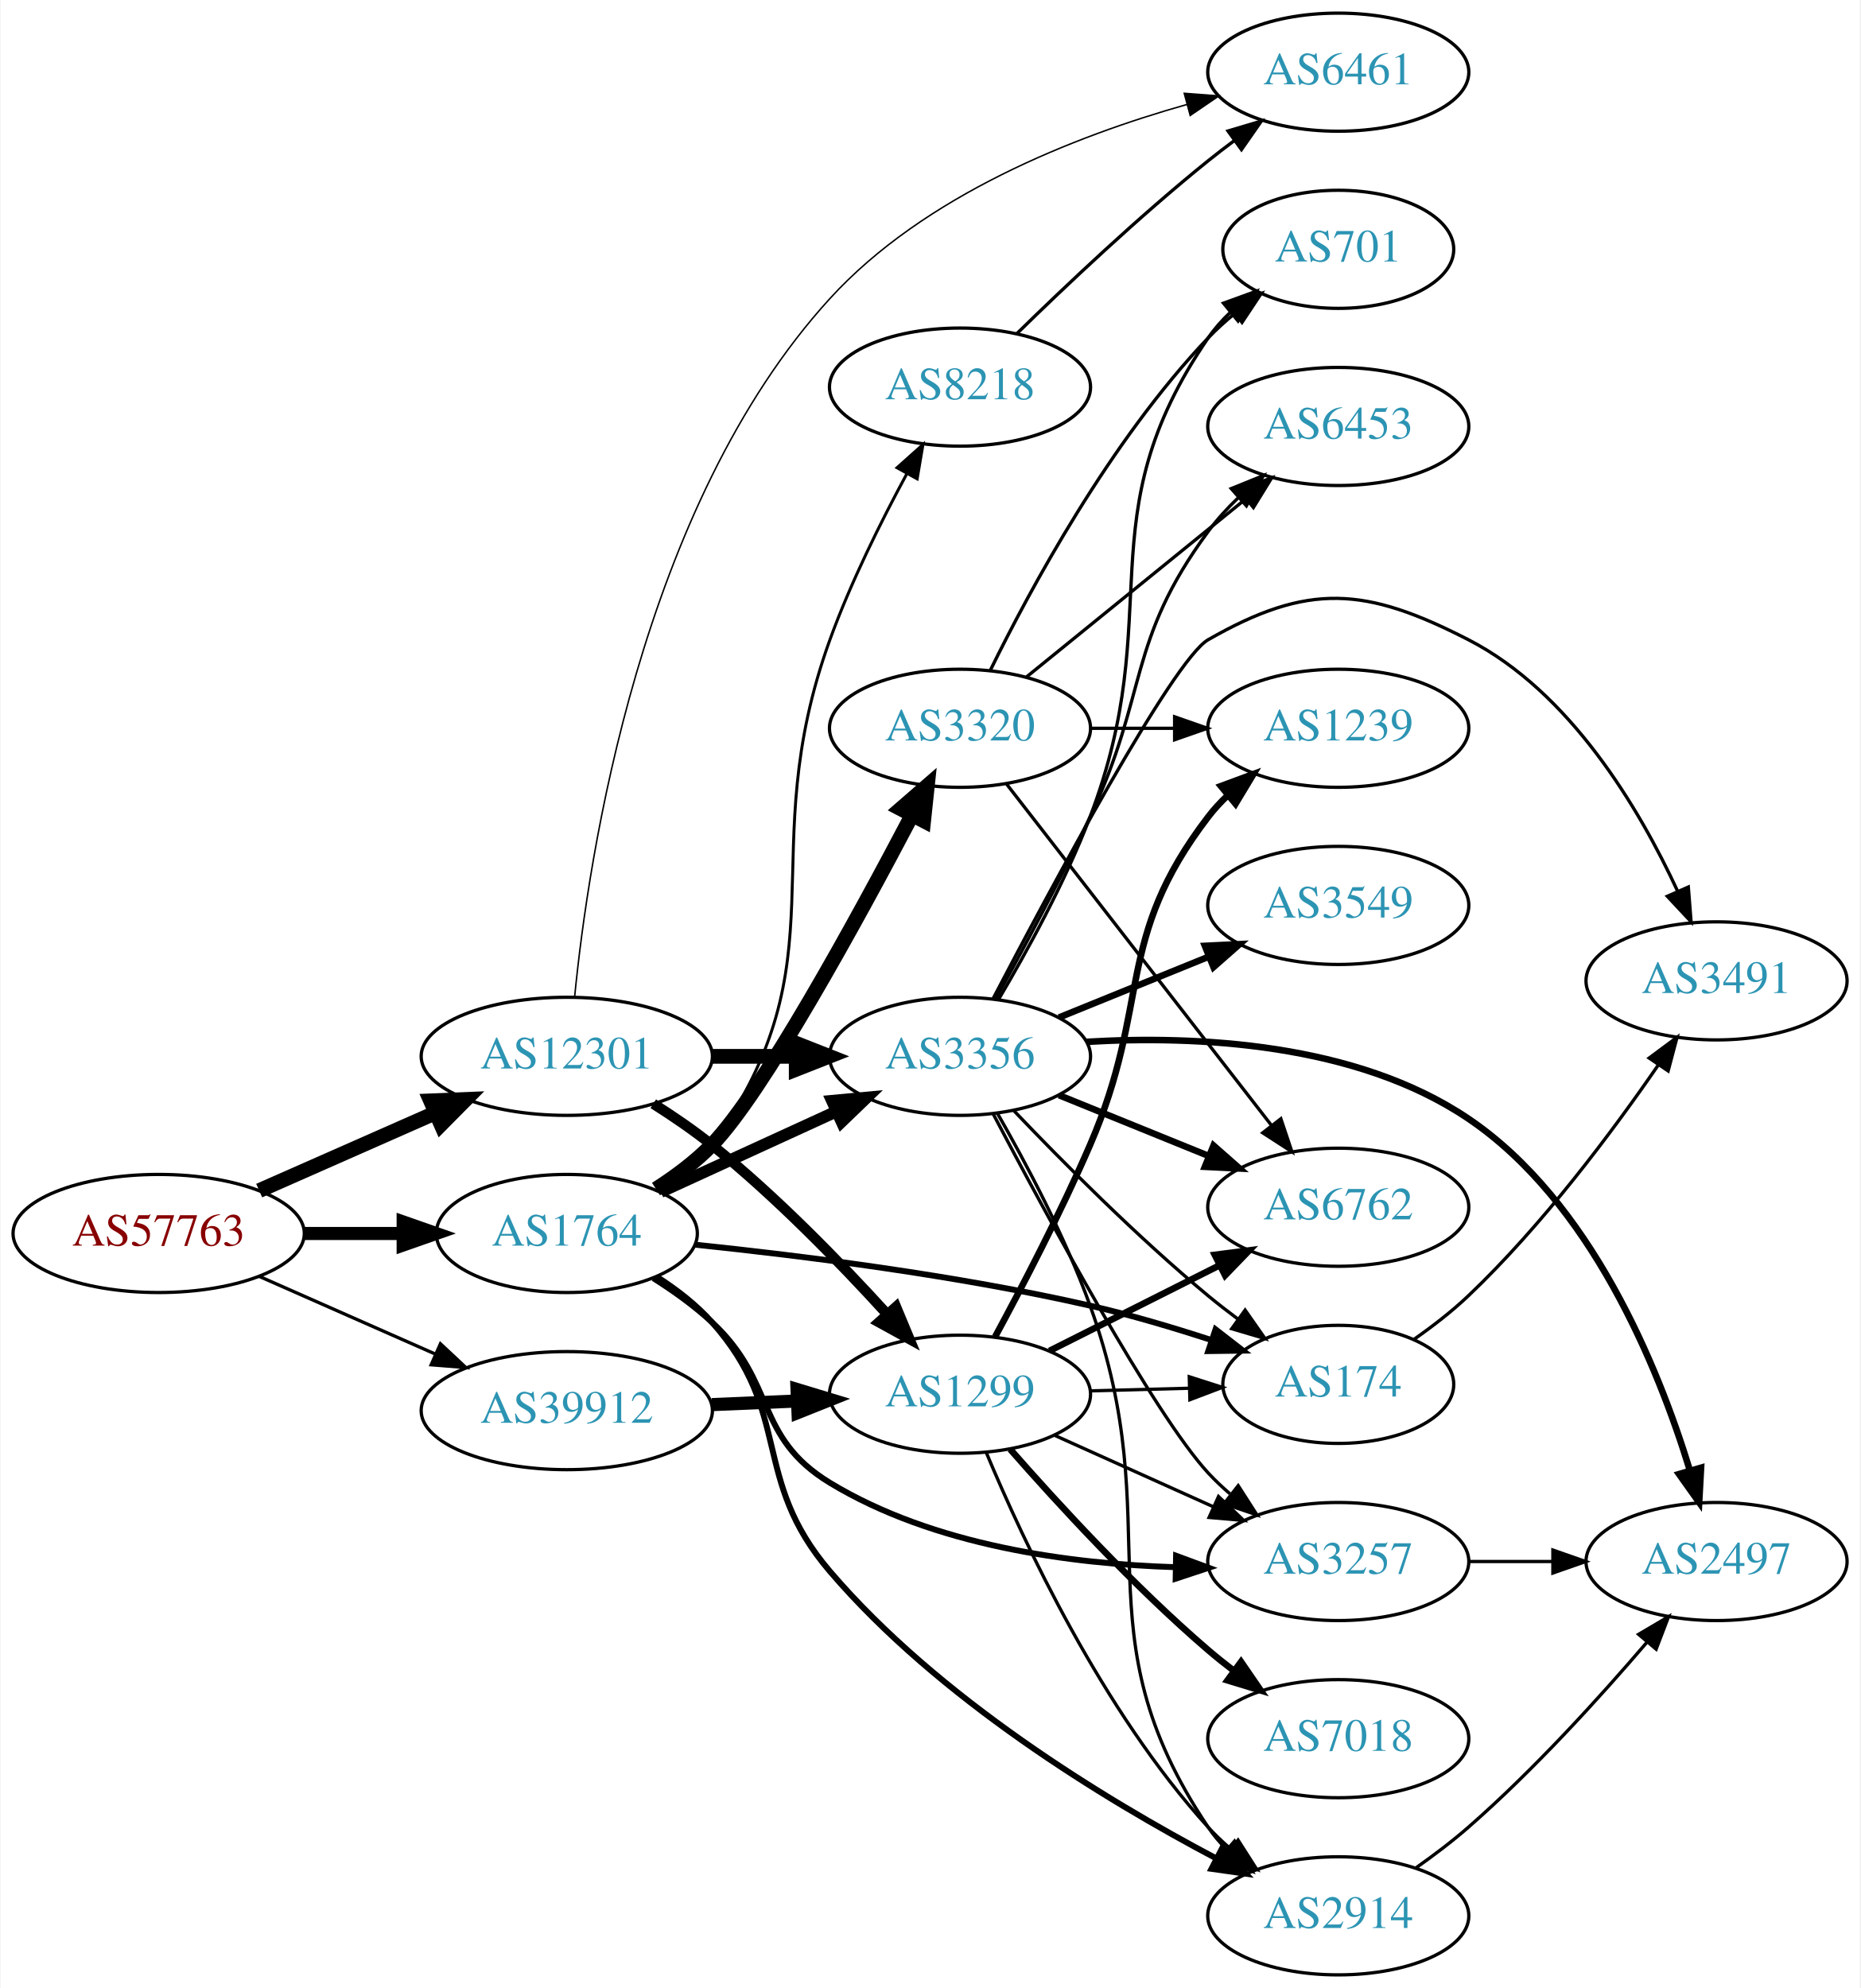
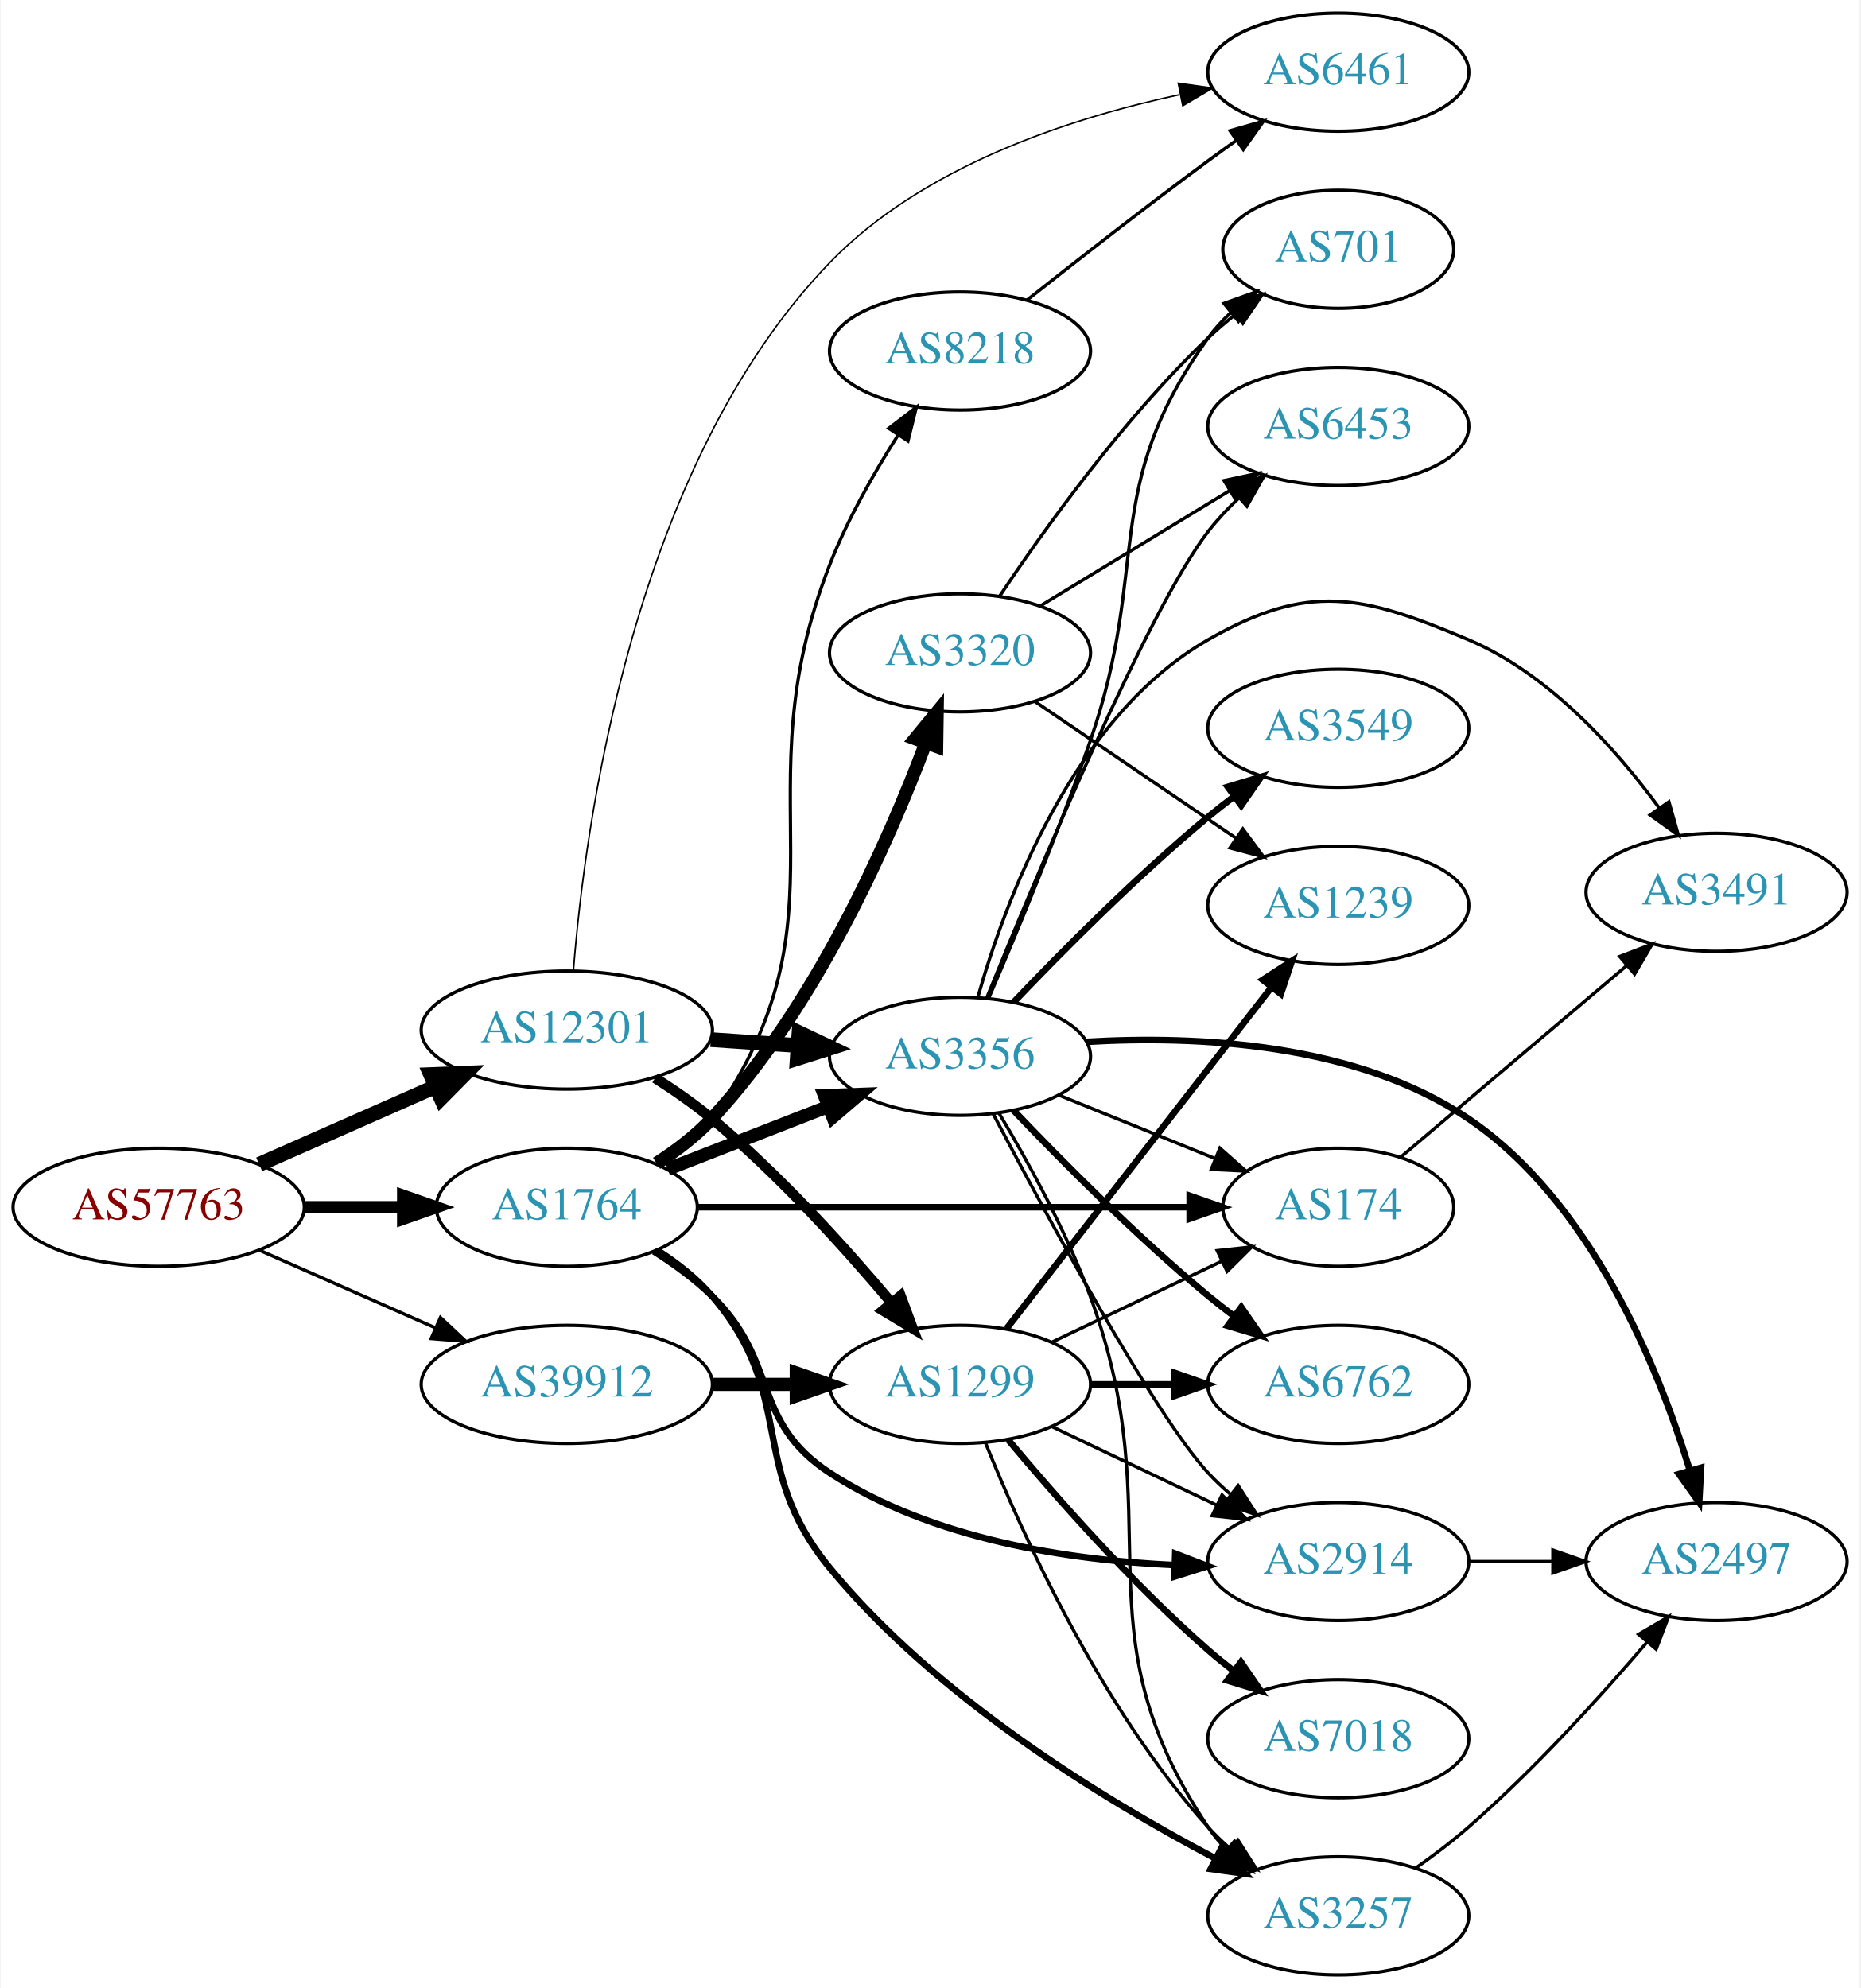
<svg xmlns="http://www.w3.org/2000/svg" xmlns:xlink="http://www.w3.org/1999/xlink" width="567pt" height="606pt" viewBox="0.00 0.00 566.66 606.00">
  <g id="graph0" class="graph" transform="scale(1 1) rotate(0) translate(4 602)">
    <polygon fill="white" stroke="none" points="-4,4 -4,-602 562.663,-602 562.663,4 -4,4" />
    <g id="node1" class="node">
      <g id="a_node1">
        <a xlink:href="/asn/57763" xlink:title="AS57763 ~ SelfNet Internet Ges.m.b.H. [AT]">
-           <ellipse fill="#ffffff" stroke="black" cx="44.196" cy="-226" rx="44.393" ry="18" />
-           <text text-anchor="middle" x="44.196" y="-222.3" font-family="Times,serif" font-size="14.00" fill="#880000">AS57763</text>
+           <ellipse fill="#ffffff" stroke="black" cx="44.196" cy="-234" rx="44.393" ry="18" />
+           <text text-anchor="middle" x="44.196" y="-230.3" font-family="Times,serif" font-size="14.00" fill="#880000">AS57763</text>
        </a>
      </g>
    </g>
    <g id="node2" class="node">
      <g id="a_node2">
        <a xlink:href="/asn/1764" xlink:title="AS1764 ~ NEXTLAYER-AS [AT]">
-           <ellipse fill="#ffffff" stroke="black" cx="168.588" cy="-226" rx="39.794" ry="18" />
-           <text text-anchor="middle" x="168.588" y="-222.3" font-family="Times,serif" font-size="14.00" fill="#2c94b3">AS1764</text>
+           <ellipse fill="#ffffff" stroke="black" cx="168.588" cy="-234" rx="39.794" ry="18" />
+           <text text-anchor="middle" x="168.588" y="-230.3" font-family="Times,serif" font-size="14.00" fill="#2c94b3">AS1764</text>
        </a>
      </g>
    </g>
    <g id="edge1" class="edge">
-       <path fill="none" stroke="black" stroke-width="4" d="M88.692,-226C98.381,-226 108.717,-226 118.61,-226" />
-       <polygon fill="black" stroke="black" stroke-width="4" points="118.713,-229.5 128.713,-226 118.713,-222.5 118.713,-229.5" />
+       <path fill="none" stroke="black" stroke-width="3.75" d="M88.692,-234C98.381,-234 108.717,-234 118.61,-234" />
+       <polygon fill="black" stroke="black" stroke-width="3.75" points="118.713,-237.5 128.713,-234 118.713,-230.5 118.713,-237.5" />
    </g>
    <g id="node3" class="node">
      <g id="a_node3">
        <a xlink:href="/asn/12301" xlink:title="AS12301 ~ Invitech ICT Services Kft. [HU]">
-           <ellipse fill="#ffffff" stroke="black" cx="168.588" cy="-280" rx="44.393" ry="18" />
-           <text text-anchor="middle" x="168.588" y="-276.3" font-family="Times,serif" font-size="14.00" fill="#2c94b3">AS12301</text>
+           <ellipse fill="#ffffff" stroke="black" cx="168.588" cy="-288" rx="44.393" ry="18" />
+           <text text-anchor="middle" x="168.588" y="-284.3" font-family="Times,serif" font-size="14.00" fill="#2c94b3">AS12301</text>
        </a>
      </g>
    </g>
    <g id="edge2" class="edge">
-       <path fill="none" stroke="black" stroke-width="4.5" d="M74.824,-239.072C90.941,-246.183 111.081,-255.069 128.473,-262.742" />
-       <polygon fill="black" stroke="black" stroke-width="4.5" points="127.071,-266.427 137.809,-266.861 130.249,-259.222 127.071,-266.427" />
+       <path fill="none" stroke="black" stroke-width="4.5" d="M74.824,-247.072C90.941,-254.183 111.081,-263.069 128.473,-270.742" />
+       <polygon fill="black" stroke="black" stroke-width="4.5" points="127.071,-274.427 137.809,-274.861 130.249,-267.222 127.071,-274.427" />
    </g>
    <g id="node4" class="node">
      <g id="a_node4">
        <a xlink:href="/asn/39912" xlink:title="AS39912 ~ oja.at GmbH [AT]">
-           <ellipse fill="#ffffff" stroke="black" cx="168.588" cy="-172" rx="44.393" ry="18" />
-           <text text-anchor="middle" x="168.588" y="-168.3" font-family="Times,serif" font-size="14.00" fill="#2c94b3">AS39912</text>
+           <ellipse fill="#ffffff" stroke="black" cx="168.588" cy="-180" rx="44.393" ry="18" />
+           <text text-anchor="middle" x="168.588" y="-176.3" font-family="Times,serif" font-size="14.00" fill="#2c94b3">AS39912</text>
        </a>
      </g>
    </g>
    <g id="edge3" class="edge">
-       <path fill="none" stroke="black" d="M74.824,-212.928C90.941,-205.817 111.081,-196.931 128.473,-189.258" />
-       <polygon fill="black" stroke="black" points="130.073,-192.378 137.809,-185.139 127.247,-185.973 130.073,-192.378" />
+       <path fill="none" stroke="black" d="M74.824,-220.928C90.941,-213.817 111.081,-204.931 128.473,-197.258" />
+       <polygon fill="black" stroke="black" points="130.073,-200.378 137.809,-193.139 127.247,-193.973 130.073,-200.378" />
    </g>
    <g id="node5" class="node">
      <g id="a_node5">
        <a xlink:href="/asn/8218" xlink:title="AS8218 ~ legacy Neotelecoms [FR]">
-           <ellipse fill="#ffffff" stroke="black" cx="288.431" cy="-484" rx="39.794" ry="18" />
-           <text text-anchor="middle" x="288.431" y="-480.3" font-family="Times,serif" font-size="14.00" fill="#2c94b3">AS8218</text>
+           <ellipse fill="#ffffff" stroke="black" cx="288.431" cy="-495" rx="39.794" ry="18" />
+           <text text-anchor="middle" x="288.431" y="-491.3" font-family="Times,serif" font-size="14.00" fill="#2c94b3">AS8218</text>
        </a>
      </g>
    </g>
    <g id="edge4" class="edge">
-       <path fill="none" stroke="black" stroke-width="0.9" d="M197.377,-238.87C203.193,-242.691 208.771,-247.389 212.784,-253 253.677,-310.171 224.854,-340.909 248.784,-407 255.092,-424.42 264.344,-443.01 272.213,-457.559" />
-       <polygon fill="black" stroke="black" stroke-width="0.9" points="269.243,-459.42 277.14,-466.483 275.371,-456.037 269.243,-459.42" />
+       <path fill="none" stroke="black" d="M197.458,-246.813C203.271,-250.636 208.827,-255.35 212.784,-261 256.843,-323.901 220.788,-358.488 248.784,-430 254.109,-443.602 262.105,-457.658 269.445,-469.204" />
+       <polygon fill="black" stroke="black" points="266.716,-471.426 275.127,-477.87 272.57,-467.588 266.716,-471.426" />
    </g>
    <g id="node6" class="node">
      <g id="a_node6">
        <a xlink:href="/asn/174" xlink:title="AS174 ~ Cogent Communications [US]">
-           <ellipse fill="#ffffff" stroke="black" cx="403.724" cy="-180" rx="35.194" ry="18" />
-           <text text-anchor="middle" x="403.724" y="-176.3" font-family="Times,serif" font-size="14.00" fill="#2c94b3">AS174</text>
+           <ellipse fill="#ffffff" stroke="black" cx="403.724" cy="-234" rx="35.194" ry="18" />
+           <text text-anchor="middle" x="403.724" y="-230.3" font-family="Times,serif" font-size="14.00" fill="#2c94b3">AS174</text>
        </a>
      </g>
    </g>
    <g id="edge5" class="edge">
-       <path fill="none" stroke="black" stroke-width="1.8" d="M207.709,-222.579C240.023,-219.235 287.454,-213.276 328.077,-204 340.312,-201.206 353.415,-197.312 365.174,-193.473" />
-       <polygon fill="black" stroke="black" stroke-width="1.8" points="366.317,-196.781 374.687,-190.286 364.094,-190.144 366.317,-196.781" />
+       <path fill="none" stroke="black" stroke-width="2" d="M208.348,-234C249.615,-234 314.827,-234 358.181,-234" />
+       <polygon fill="black" stroke="black" stroke-width="2" points="358.433,-237.5 368.433,-234 358.433,-230.5 358.433,-237.5" />
    </g>
    <g id="node7" class="node">
      <g id="a_node7">
+         <a xlink:href="/asn/3257" xlink:title="AS3257 ~ GTT [DE]">
+           <ellipse fill="#ffffff" stroke="black" cx="403.724" cy="-18" rx="39.794" ry="18" />
+           <text text-anchor="middle" x="403.724" y="-14.3" font-family="Times,serif" font-size="14.00" fill="#2c94b3">AS3257</text>
+         </a>
+       </g>
+     </g>
+     <g id="edge6" class="edge">
+       <path fill="none" stroke="black" stroke-width="2" d="M196.221,-220.866C202.22,-217.01 208.169,-212.362 212.784,-207 239.015,-176.525 223.236,-155.049 248.784,-124 281.199,-84.606 331.86,-53.619 366.13,-35.571" />
+       <polygon fill="black" stroke="black" stroke-width="2" points="368.048,-38.521 375.333,-30.828 364.84,-32.299 368.048,-38.521" />
+     </g>
+     <g id="node8" class="node">
+       <g id="a_node8">
+         <a xlink:href="/asn/2914" xlink:title="AS2914 ~ NTT America, Inc. [US]">
+           <ellipse fill="#ffffff" stroke="black" cx="403.724" cy="-126" rx="39.794" ry="18" />
+           <text text-anchor="middle" x="403.724" y="-122.3" font-family="Times,serif" font-size="14.00" fill="#2c94b3">AS2914</text>
+         </a>
+       </g>
+     </g>
+     <g id="edge7" class="edge">
+       <path fill="none" stroke="black" stroke-width="2" d="M195.117,-220.538C201.28,-216.638 207.582,-212.052 212.784,-207 233.478,-186.906 224.629,-168.764 248.784,-153 279.848,-132.728 321.632,-126.407 353.83,-124.918" />
+       <polygon fill="black" stroke="black" stroke-width="2" points="354.039,-128.414 363.921,-124.593 353.814,-121.417 354.039,-128.414" />
+     </g>
+     <g id="node9" class="node">
+       <g id="a_node9">
        <a xlink:href="/asn/3356" xlink:title="AS3356 ~ Level 3 Parent, LLC [US]">
          <ellipse fill="#ffffff" stroke="black" cx="288.431" cy="-280" rx="39.794" ry="18" />
          <text text-anchor="middle" x="288.431" y="-276.3" font-family="Times,serif" font-size="14.00" fill="#2c94b3">AS3356</text>
        </a>
      </g>
    </g>
-     <g id="edge6" class="edge">
-       <path fill="none" stroke="black" stroke-width="3.6" d="M197.217,-238.661C213.174,-245.973 233.445,-255.261 250.727,-263.181" />
-       <polygon fill="black" stroke="black" stroke-width="3.6" points="249.426,-266.435 259.975,-267.419 252.342,-260.071 249.426,-266.435" />
-     </g>
-     <g id="node8" class="node">
-       <g id="a_node8">
-         <a xlink:href="/asn/2914" xlink:title="AS2914 ~ NTT America, Inc. [US]">
-           <ellipse fill="#ffffff" stroke="black" cx="403.724" cy="-18" rx="39.794" ry="18" />
-           <text text-anchor="middle" x="403.724" y="-14.3" font-family="Times,serif" font-size="14.00" fill="#2c94b3">AS2914</text>
-         </a>
-       </g>
-     </g>
-     <g id="edge7" class="edge">
-       <path fill="none" stroke="black" stroke-width="1.8" d="M196.096,-212.756C202.098,-208.904 208.081,-204.285 212.784,-199 237.633,-171.081 224.499,-151.41 248.784,-123 281.832,-84.339 332.349,-53.562 366.413,-35.567" />
-       <polygon fill="black" stroke="black" stroke-width="1.8" points="368.284,-38.539 375.556,-30.834 365.067,-32.323 368.284,-38.539" />
-     </g>
-     <g id="node9" class="node">
-       <g id="a_node9">
-         <a xlink:href="/asn/3257" xlink:title="AS3257 ~ GTT [DE]">
-           <ellipse fill="#ffffff" stroke="black" cx="403.724" cy="-126" rx="39.794" ry="18" />
-           <text text-anchor="middle" x="403.724" y="-122.3" font-family="Times,serif" font-size="14.00" fill="#2c94b3">AS3257</text>
-         </a>
-       </g>
-     </g>
    <g id="edge8" class="edge">
-       <path fill="none" stroke="black" stroke-width="1.8" d="M194.959,-212.371C201.125,-208.475 207.468,-203.932 212.784,-199 232.596,-180.621 225.689,-164.031 248.784,-150 280.387,-130.802 322.135,-125.264 354.181,-124.271" />
-       <polygon fill="black" stroke="black" stroke-width="1.8" points="354.282,-127.77 364.22,-124.097 354.161,-120.771 354.282,-127.77" />
+       <path fill="none" stroke="black" stroke-width="4" d="M199.325,-245.608C214.119,-251.382 232.196,-258.439 248.118,-264.654" />
+       <polygon fill="black" stroke="black" stroke-width="4" points="247.115,-268.02 257.704,-268.396 249.661,-261.499 247.115,-268.02" />
    </g>
    <g id="node10" class="node">
      <g id="a_node10">
        <a xlink:href="/asn/3320" xlink:title="AS3320 ~ DTAG [DE]">
-           <ellipse fill="#ffffff" stroke="black" cx="288.431" cy="-380" rx="39.794" ry="18" />
-           <text text-anchor="middle" x="288.431" y="-376.3" font-family="Times,serif" font-size="14.00" fill="#2c94b3">AS3320</text>
+           <ellipse fill="#ffffff" stroke="black" cx="288.431" cy="-403" rx="39.794" ry="18" />
+           <text text-anchor="middle" x="288.431" y="-399.3" font-family="Times,serif" font-size="14.00" fill="#2c94b3">AS3320</text>
        </a>
      </g>
    </g>
    <g id="edge9" class="edge">
-       <path fill="none" stroke="black" stroke-width="4.5" d="M195.769,-239.548C201.782,-243.391 207.85,-247.929 212.784,-253 228.206,-268.848 256.855,-321.237 273.824,-353.567" />
-       <polygon fill="black" stroke="black" stroke-width="4.5" points="270.367,-355.455 278.483,-362.501 277.35,-351.813 270.367,-355.455" />
+       <path fill="none" stroke="black" stroke-width="4" d="M195.942,-247.384C201.949,-251.232 207.972,-255.814 212.784,-261 244.273,-294.932 266.34,-344.662 277.945,-375.371" />
+       <polygon fill="black" stroke="black" stroke-width="4" points="274.749,-376.823 281.478,-385.006 281.321,-374.413 274.749,-376.823" />
    </g>
    <g id="edge27" class="edge">
-       <path fill="none" stroke="black" stroke-width="4.5" d="M212.799,-280C221.112,-280 229.875,-280 238.357,-280" />
-       <polygon fill="black" stroke="black" stroke-width="4.5" points="238.516,-283.938 248.516,-280 238.516,-276.063 238.516,-283.938" />
+       <path fill="none" stroke="black" stroke-width="4.5" d="M212.465,-285.089C221.074,-284.505 230.177,-283.887 238.96,-283.291" />
+       <polygon fill="black" stroke="black" stroke-width="4.5" points="239.365,-287.21 249.075,-282.604 238.831,-279.353 239.365,-287.21" />
    </g>
    <g id="node11" class="node">
      <g id="a_node11">
        <a xlink:href="/asn/6461" xlink:title="AS6461 ~ Zayo Bandwidth [US]">
          <ellipse fill="#ffffff" stroke="black" cx="403.724" cy="-580" rx="39.794" ry="18" />
          <text text-anchor="middle" x="403.724" y="-576.3" font-family="Times,serif" font-size="14.00" fill="#2c94b3">AS6461</text>
        </a>
      </g>
    </g>
-     <g id="edge29" class="edge">
-       <path fill="none" stroke="black" stroke-width="0.45" d="M170.966,-298.056C175.118,-340.491 191.048,-447.749 248.784,-511 277.538,-542.5 323.392,-560.49 357.586,-570.148" />
-       <polygon fill="black" stroke="black" stroke-width="0.45" points="356.779,-573.555 367.344,-572.769 358.595,-566.794 356.779,-573.555" />
+     <g id="edge28" class="edge">
+       <path fill="none" stroke="black" stroke-width="0.45" d="M170.611,-306.206C174.002,-349.484 188.425,-459.554 248.784,-522 277.025,-551.217 321.426,-565.874 355.3,-573.129" />
+       <polygon fill="black" stroke="black" stroke-width="0.45" points="354.954,-576.629 365.445,-575.151 356.322,-569.764 354.954,-576.629" />
    </g>
    <g id="node19" class="node">
      <g id="a_node19">
        <a xlink:href="/asn/1299" xlink:title="AS1299 ~ Telia Carrier [EU]">
-           <ellipse fill="#ffffff" stroke="black" cx="288.431" cy="-177" rx="39.794" ry="18" />
-           <text text-anchor="middle" x="288.431" y="-173.3" font-family="Times,serif" font-size="14.00" fill="#2c94b3">AS1299</text>
-         </a>
-       </g>
-     </g>
-     <g id="edge28" class="edge">
-       <path fill="none" stroke="black" stroke-width="3.15" d="M194.943,-265.543C200.98,-261.727 207.267,-257.43 212.784,-253 232.188,-237.421 251.815,-217.224 266.07,-201.568" />
-       <polygon fill="black" stroke="black" stroke-width="3.15" points="268.93,-203.622 273.006,-193.842 263.721,-198.945 268.93,-203.622" />
-     </g>
-     <g id="edge36" class="edge">
-       <path fill="none" stroke="black" stroke-width="4" d="M212.799,-173.833C221.205,-174.19 230.072,-174.566 238.643,-174.93" />
-       <polygon fill="black" stroke="black" stroke-width="4" points="238.761,-178.438 248.901,-175.365 239.058,-171.444 238.761,-178.438" />
+           <ellipse fill="#ffffff" stroke="black" cx="288.431" cy="-180" rx="39.794" ry="18" />
+           <text text-anchor="middle" x="288.431" y="-176.3" font-family="Times,serif" font-size="14.00" fill="#2c94b3">AS1299</text>
+         </a>
+       </g>
+     </g>
+     <g id="edge26" class="edge">
+       <path fill="none" stroke="black" stroke-width="3.15" d="M195.497,-273.379C201.391,-269.631 207.475,-265.404 212.784,-261 233.15,-244.109 253.306,-221.815 267.531,-204.893" />
+       <polygon fill="black" stroke="black" stroke-width="3.15" points="270.331,-206.999 274.012,-197.065 264.939,-202.535 270.331,-206.999" />
+     </g>
+     <g id="edge35" class="edge">
+       <path fill="none" stroke="black" stroke-width="4" d="M212.799,-180C221.112,-180 229.875,-180 238.357,-180" />
+       <polygon fill="black" stroke="black" stroke-width="4" points="238.516,-183.5 248.516,-180 238.516,-176.5 238.516,-183.5" />
    </g>
    <g id="edge10" class="edge">
-       <path fill="none" stroke="black" d="M305.745,-500.297C320.491,-514.726 343.047,-536.065 364.077,-553 366.627,-555.053 369.324,-557.124 372.059,-559.157" />
-       <polygon fill="black" stroke="black" points="370.115,-562.071 380.272,-565.086 374.212,-556.395 370.115,-562.071" />
+       <path fill="none" stroke="black" d="M308.869,-510.539C323.813,-522.379 345.054,-538.978 364.077,-553 366.863,-555.053 369.783,-557.165 372.716,-559.259" />
+       <polygon fill="black" stroke="black" points="370.733,-562.144 380.92,-565.055 374.772,-556.426 370.733,-562.144" />
+     </g>
+     <g id="node15" class="node">
+       <g id="a_node15">
+         <a xlink:href="/asn/3491" xlink:title="AS3491 ~ PCCW Global, Inc. [US]">
+           <ellipse fill="#ffffff" stroke="black" cx="519.017" cy="-330" rx="39.794" ry="18" />
+           <text text-anchor="middle" x="519.017" y="-326.3" font-family="Times,serif" font-size="14.00" fill="#2c94b3">AS3491</text>
+         </a>
+       </g>
+     </g>
+     <g id="edge25" class="edge">
+       <path fill="none" stroke="black" d="M422.675,-249.211C441.265,-264.963 470.504,-289.739 491.704,-307.703" />
+       <polygon fill="black" stroke="black" points="489.504,-310.427 499.396,-314.221 494.029,-305.086 489.504,-310.427" />
    </g>
    <g id="node12" class="node">
      <g id="a_node12">
-         <a xlink:href="/asn/3491" xlink:title="AS3491 ~ PCCW Global, Inc. [US]">
-           <ellipse fill="#ffffff" stroke="black" cx="519.017" cy="-303" rx="39.794" ry="18" />
-           <text text-anchor="middle" x="519.017" y="-299.3" font-family="Times,serif" font-size="14.00" fill="#2c94b3">AS3491</text>
-         </a>
-       </g>
-     </g>
-     <g id="edge11" class="edge">
-       <path fill="none" stroke="black" d="M426.868,-193.773C432.512,-197.729 438.386,-202.264 443.37,-207 465.902,-228.408 487.204,-256.941 501.24,-277.325" />
-       <polygon fill="black" stroke="black" points="498.468,-279.473 506.975,-285.789 504.264,-275.547 498.468,-279.473" />
-     </g>
-     <g id="edge18" class="edge">
-       <path fill="none" stroke="black" d="M304.736,-263.545C319.349,-248.204 342.305,-225.044 364.077,-207 366.956,-204.614 370.039,-202.22 373.16,-199.896" />
-       <polygon fill="black" stroke="black" points="375.33,-202.647 381.401,-193.964 371.24,-196.965 375.33,-202.647" />
-     </g>
-     <g id="edge15" class="edge">
-       <path fill="none" stroke="black" d="M299.77,-262.742C308.404,-247.687 320.486,-225.023 328.077,-204 352.687,-135.852 323.656,-105.133 364.077,-45 365.704,-42.58 367.626,-40.311 369.73,-38.197" />
-       <polygon fill="black" stroke="black" points="372.098,-40.778 377.42,-31.617 367.546,-35.459 372.098,-40.778" />
+         <a xlink:href="/asn/2497" xlink:title="AS2497 ~ Internet Initiative Japan Inc. [JP]">
+           <ellipse fill="#ffffff" stroke="black" cx="519.017" cy="-126" rx="39.794" ry="18" />
+           <text text-anchor="middle" x="519.017" y="-122.3" font-family="Times,serif" font-size="14.00" fill="#2c94b3">AS2497</text>
+         </a>
+       </g>
+     </g>
+     <g id="edge20" class="edge">
+       <path fill="none" stroke="black" d="M427.414,-32.63C432.816,-36.44 438.439,-40.692 443.37,-45 463.297,-62.407 483.489,-84.659 497.838,-101.433" />
+       <polygon fill="black" stroke="black" points="495.259,-103.804 504.387,-109.183 500.606,-99.286 495.259,-103.804" />
+     </g>
+     <g id="edge24" class="edge">
+       <path fill="none" stroke="black" d="M443.396,-126C451.599,-126 460.363,-126 468.895,-126" />
+       <polygon fill="black" stroke="black" points="469.134,-129.5 479.134,-126 469.134,-122.5 469.134,-129.5" />
+     </g>
+     <g id="edge17" class="edge">
+       <path fill="none" stroke="black" d="M318.607,-268.154C333.02,-262.302 350.564,-255.178 365.893,-248.954" />
+       <polygon fill="black" stroke="black" points="367.643,-252.021 375.592,-245.016 365.01,-245.535 367.643,-252.021" />
+     </g>
+     <g id="edge19" class="edge">
+       <path fill="none" stroke="black" d="M300.347,-262.619C308.973,-248.203 320.744,-226.916 328.077,-207 353.561,-137.786 323.053,-106.294 364.077,-45 365.699,-42.577 367.618,-40.305 369.72,-38.19" />
+       <polygon fill="black" stroke="black" points="372.087,-40.771 377.405,-31.607 367.533,-35.454 372.087,-40.771" />
    </g>
    <g id="edge16" class="edge">
      <path fill="none" stroke="black" d="M298.468,-262.586C314.454,-232.156 347.584,-170.841 364.077,-153 366.109,-150.803 368.348,-148.682 370.695,-146.661" />
      <polygon fill="black" stroke="black" points="373.222,-149.128 378.94,-140.209 368.908,-143.616 373.222,-149.128" />
    </g>
-     <g id="edge17" class="edge">
-       <path fill="none" stroke="black" d="M298.551,-297.655C315.994,-331.083 353.311,-400.84 364.077,-407 394.665,-424.502 412.016,-423.09 443.37,-407 474.442,-391.055 495.494,-355.499 507.12,-330.416" />
-       <polygon fill="black" stroke="black" points="510.417,-331.613 511.253,-321.051 504.013,-328.786 510.417,-331.613" />
+     <g id="edge11" class="edge">
+       <path fill="none" stroke="black" stroke-width="2" d="M326.907,-284.413C360.282,-286.378 409.01,-284.218 443.37,-261 480.652,-235.807 501.15,-185.537 510.836,-153.955" />
+       <polygon fill="black" stroke="black" stroke-width="2" points="514.292,-154.603 513.715,-144.024 507.569,-152.654 514.292,-154.603" />
    </g>
    <g id="node13" class="node">
      <g id="a_node13">
-         <a xlink:href="/asn/3549" xlink:title="AS3549 ~ Level 3 Parent, LLC [US]">
-           <ellipse fill="#ffffff" stroke="black" cx="403.724" cy="-326" rx="39.794" ry="18" />
-           <text text-anchor="middle" x="403.724" y="-322.3" font-family="Times,serif" font-size="14.00" fill="#2c94b3">AS3549</text>
+         <a xlink:href="/asn/6762" xlink:title="AS6762 ~ TELECOM ITALIA SPARKLE S.p.A. [IT]">
+           <ellipse fill="#ffffff" stroke="black" cx="403.724" cy="-180" rx="39.794" ry="18" />
+           <text text-anchor="middle" x="403.724" y="-176.3" font-family="Times,serif" font-size="14.00" fill="#2c94b3">AS6762</text>
        </a>
      </g>
    </g>
    <g id="edge12" class="edge">
-       <path fill="none" stroke="black" stroke-width="2" d="M318.607,-291.846C332.482,-297.48 349.259,-304.292 364.169,-310.346" />
-       <polygon fill="black" stroke="black" stroke-width="2" points="363.065,-313.675 373.647,-314.194 365.698,-307.189 363.065,-313.675" />
+       <path fill="none" stroke="black" stroke-width="2" d="M304.736,-263.545C319.349,-248.204 342.305,-225.044 364.077,-207 366.598,-204.911 369.275,-202.816 371.997,-200.767" />
+       <polygon fill="black" stroke="black" stroke-width="2" points="374.157,-203.523 380.189,-194.813 370.042,-197.861 374.157,-203.523" />
    </g>
    <g id="node14" class="node">
      <g id="a_node14">
-         <a xlink:href="/asn/2497" xlink:title="AS2497 ~ Internet Initiative Japan Inc. [JP]">
-           <ellipse fill="#ffffff" stroke="black" cx="519.017" cy="-126" rx="39.794" ry="18" />
-           <text text-anchor="middle" x="519.017" y="-122.3" font-family="Times,serif" font-size="14.00" fill="#2c94b3">AS2497</text>
+         <a xlink:href="/asn/3549" xlink:title="AS3549 ~ Level 3 Parent, LLC [US]">
+           <ellipse fill="#ffffff" stroke="black" cx="403.724" cy="-380" rx="39.794" ry="18" />
+           <text text-anchor="middle" x="403.724" y="-376.3" font-family="Times,serif" font-size="14.00" fill="#2c94b3">AS3549</text>
        </a>
      </g>
    </g>
    <g id="edge13" class="edge">
-       <path fill="none" stroke="black" stroke-width="2" d="M326.907,-284.413C360.282,-286.378 409.01,-284.218 443.37,-261 480.652,-235.807 501.15,-185.537 510.836,-153.955" />
-       <polygon fill="black" stroke="black" stroke-width="2" points="514.292,-154.603 513.715,-144.024 507.569,-152.654 514.292,-154.603" />
-     </g>
-     <g id="node15" class="node">
-       <g id="a_node15">
-         <a xlink:href="/asn/6762" xlink:title="AS6762 ~ TELECOM ITALIA SPARKLE S.p.A. [IT]">
-           <ellipse fill="#ffffff" stroke="black" cx="403.724" cy="-234" rx="39.794" ry="18" />
-           <text text-anchor="middle" x="403.724" y="-230.3" font-family="Times,serif" font-size="14.00" fill="#2c94b3">AS6762</text>
-         </a>
-       </g>
+       <path fill="none" stroke="black" stroke-width="2" d="M304.736,-296.455C319.349,-311.796 342.305,-334.956 364.077,-353 366.598,-355.089 369.275,-357.184 371.997,-359.233" />
+       <polygon fill="black" stroke="black" stroke-width="2" points="370.042,-362.139 380.189,-365.187 374.157,-356.477 370.042,-362.139" />
    </g>
    <g id="edge14" class="edge">
-       <path fill="none" stroke="black" stroke-width="2" d="M318.607,-268.154C332.482,-262.52 349.259,-255.708 364.169,-249.654" />
-       <polygon fill="black" stroke="black" stroke-width="2" points="365.698,-252.811 373.647,-245.806 363.065,-246.325 365.698,-252.811" />
+       <path fill="none" stroke="black" d="M293.861,-297.995C302.092,-327.038 322.788,-383.375 364.077,-407 394.665,-424.502 410.917,-420.738 443.37,-407 467.829,-396.646 488.209,-373.92 501.46,-355.827" />
+       <polygon fill="black" stroke="black" points="504.5,-357.588 507.379,-347.392 498.77,-353.567 504.5,-357.588" />
    </g>
    <g id="node16" class="node">
      <g id="a_node16">
+         <a xlink:href="/asn/6453" xlink:title="AS6453 ~ TATA COMMUNICATIONS (AMERICA) INC [US]">
+           <ellipse fill="#ffffff" stroke="black" cx="403.724" cy="-472" rx="39.794" ry="18" />
+           <text text-anchor="middle" x="403.724" y="-468.3" font-family="Times,serif" font-size="14.00" fill="#2c94b3">AS6453</text>
+         </a>
+       </g>
+     </g>
+     <g id="edge15" class="edge">
+       <path fill="none" stroke="black" d="M296.556,-297.771C311.364,-334.239 345.617,-416.109 364.077,-440 366.849,-443.587 370.09,-447.037 373.495,-450.259" />
+       <polygon fill="black" stroke="black" points="371.265,-452.958 381.095,-456.91 375.875,-447.69 371.265,-452.958" />
+     </g>
+     <g id="node17" class="node">
+       <g id="a_node17">
        <a xlink:href="/asn/701" xlink:title="AS701 ~ UUNET [US]">
          <ellipse fill="#ffffff" stroke="black" cx="403.724" cy="-526" rx="35.194" ry="18" />
          <text text-anchor="middle" x="403.724" y="-522.3" font-family="Times,serif" font-size="14.00" fill="#2c94b3">AS701</text>
        </a>
      </g>
    </g>
-     <g id="edge19" class="edge">
-       <path fill="none" stroke="black" d="M300.224,-297.427C308.78,-311.87 320.515,-333.17 328.077,-353 351.891,-415.446 326.265,-443.893 364.077,-499 365.976,-501.767 368.258,-504.34 370.751,-506.711" />
-       <polygon fill="black" stroke="black" points="368.738,-509.586 378.695,-513.206 373.169,-504.166 368.738,-509.586" />
-     </g>
-     <g id="node17" class="node">
-       <g id="a_node17">
-         <a xlink:href="/asn/6453" xlink:title="AS6453 ~ TATA COMMUNICATIONS (AMERICA) INC [US]">
-           <ellipse fill="#ffffff" stroke="black" cx="403.724" cy="-472" rx="39.794" ry="18" />
-           <text text-anchor="middle" x="403.724" y="-468.3" font-family="Times,serif" font-size="14.00" fill="#2c94b3">AS6453</text>
-         </a>
-       </g>
-     </g>
-     <g id="edge20" class="edge">
-       <path fill="none" stroke="black" d="M299.276,-297.465C307.384,-312.108 318.984,-333.665 328.077,-353 345.887,-390.867 339.229,-406.33 364.077,-440 366.769,-443.647 369.962,-447.133 373.343,-450.374" />
-       <polygon fill="black" stroke="black" points="371.101,-453.063 380.921,-457.041 375.726,-447.808 371.101,-453.063" />
+     <g id="edge18" class="edge">
+       <path fill="none" stroke="black" d="M297.228,-297.848C305.44,-316.977 318.484,-348.33 328.077,-376 346.735,-429.817 330.849,-452.736 364.077,-499 366.035,-501.726 368.357,-504.271 370.876,-506.623" />
+       <polygon fill="black" stroke="black" points="368.885,-509.515 378.859,-513.091 373.292,-504.076 368.885,-509.515" />
    </g>
    <g id="edge21" class="edge">
-       <path fill="none" stroke="black" d="M427.414,-32.63C432.816,-36.44 438.439,-40.692 443.37,-45 463.297,-62.407 483.489,-84.659 497.838,-101.433" />
-       <polygon fill="black" stroke="black" points="495.259,-103.804 504.387,-109.183 500.606,-99.286 495.259,-103.804" />
-     </g>
-     <g id="edge26" class="edge">
-       <path fill="none" stroke="black" d="M443.396,-126C451.599,-126 460.363,-126 468.895,-126" />
-       <polygon fill="black" stroke="black" points="469.134,-129.5 479.134,-126 469.134,-122.5 469.134,-129.5" />
-     </g>
-     <g id="edge25" class="edge">
-       <path fill="none" stroke="black" d="M302.649,-362.966C322.518,-337.361 360.202,-288.798 383.23,-259.121" />
-       <polygon fill="black" stroke="black" points="386.225,-260.971 389.59,-250.925 380.694,-256.68 386.225,-260.971" />
+       <path fill="none" stroke="black" d="M312.905,-417.297C329.615,-427.474 352.27,-441.272 370.647,-452.464" />
+       <polygon fill="black" stroke="black" points="368.918,-455.509 379.279,-457.721 372.559,-449.531 368.918,-455.509" />
    </g>
    <g id="edge22" class="edge">
-       <path fill="none" stroke="black" d="M297.663,-397.652C309.753,-422.305 334.152,-467.553 364.077,-499 366.521,-501.568 369.244,-504.04 372.082,-506.375" />
-       <polygon fill="black" stroke="black" points="370.163,-509.312 380.248,-512.558 374.388,-503.731 370.163,-509.312" />
-     </g>
-     <g id="edge23" class="edge">
-       <path fill="none" stroke="black" d="M308.649,-395.607C327.041,-410.542 354.961,-433.214 375.611,-449.983" />
-       <polygon fill="black" stroke="black" points="373.442,-452.73 383.411,-456.317 377.854,-447.296 373.442,-452.73" />
+       <path fill="none" stroke="black" d="M300.473,-420.211C313.965,-440.458 338.212,-474.423 364.077,-499 366.647,-501.442 369.454,-503.83 372.343,-506.114" />
+       <polygon fill="black" stroke="black" points="370.463,-509.077 380.579,-512.227 374.635,-503.456 370.463,-509.077" />
    </g>
    <g id="node18" class="node">
      <g id="a_node18">
        <a xlink:href="/asn/1239" xlink:title="AS1239 ~ Sprint [US]">
-           <ellipse fill="#ffffff" stroke="black" cx="403.724" cy="-380" rx="39.794" ry="18" />
-           <text text-anchor="middle" x="403.724" y="-376.3" font-family="Times,serif" font-size="14.00" fill="#2c94b3">AS1239</text>
-         </a>
-       </g>
-     </g>
-     <g id="edge24" class="edge">
-       <path fill="none" stroke="black" d="M328.103,-380C336.306,-380 345.07,-380 353.602,-380" />
-       <polygon fill="black" stroke="black" points="353.841,-383.5 363.841,-380 353.841,-376.5 353.841,-383.5" />
+           <ellipse fill="#ffffff" stroke="black" cx="403.724" cy="-326" rx="39.794" ry="18" />
+           <text text-anchor="middle" x="403.724" y="-322.3" font-family="Times,serif" font-size="14.00" fill="#2c94b3">AS1239</text>
+         </a>
+       </g>
+     </g>
+     <g id="edge23" class="edge">
+       <path fill="none" stroke="black" d="M311.275,-388.154C328.672,-376.33 353.22,-359.646 372.502,-346.54" />
+       <polygon fill="black" stroke="black" points="374.644,-349.317 380.947,-340.801 370.709,-343.527 374.644,-349.317" />
+     </g>
+     <g id="edge33" class="edge">
+       <path fill="none" stroke="black" d="M316.567,-192.934C331.999,-200.29 351.485,-209.577 368.02,-217.459" />
+       <polygon fill="black" stroke="black" points="366.828,-220.768 377.361,-221.911 369.84,-214.449 366.828,-220.768" />
+     </g>
+     <g id="edge32" class="edge">
+       <path fill="none" stroke="black" d="M296.179,-162.213C307.23,-134.757 331.283,-81.422 364.077,-45 366.08,-42.776 368.298,-40.637 370.631,-38.603" />
+       <polygon fill="black" stroke="black" points="373.161,-41.065 378.85,-32.127 368.829,-35.567 373.161,-41.065" />
+     </g>
+     <g id="edge34" class="edge">
+       <path fill="none" stroke="black" d="M316.567,-167.066C331.561,-159.919 350.382,-150.948 366.605,-143.215" />
+       <polygon fill="black" stroke="black" points="368.288,-146.291 375.809,-138.829 365.276,-139.972 368.288,-146.291" />
    </g>
    <g id="edge31" class="edge">
-       <path fill="none" stroke="black" d="M328.103,-178.024C337.808,-178.281 348.299,-178.559 358.262,-178.823" />
-       <polygon fill="black" stroke="black" points="358.309,-182.325 368.398,-179.091 358.494,-175.327 358.309,-182.325" />
-     </g>
-     <g id="edge33" class="edge">
-       <path fill="none" stroke="black" d="M296.457,-159.175C307.715,-132.214 331.845,-80.454 364.077,-45 366.09,-42.786 368.317,-40.653 370.654,-38.624" />
-       <polygon fill="black" stroke="black" points="373.184,-41.088 378.883,-32.157 368.858,-35.584 373.184,-41.088" />
-     </g>
-     <g id="edge32" class="edge">
-       <path fill="none" stroke="black" d="M317.145,-164.524C331.684,-157.979 349.699,-149.87 365.444,-142.782" />
-       <polygon fill="black" stroke="black" points="367.221,-145.82 374.903,-138.524 364.347,-139.437 367.221,-145.82" />
-     </g>
-     <g id="edge34" class="edge">
-       <path fill="none" stroke="black" stroke-width="2" d="M315.707,-190.22C331.15,-197.99 350.869,-207.911 367.629,-216.343" />
-       <polygon fill="black" stroke="black" stroke-width="2" points="366.084,-219.484 376.59,-220.851 369.23,-213.23 366.084,-219.484" />
-     </g>
-     <g id="edge35" class="edge">
-       <path fill="none" stroke="black" stroke-width="2" d="M299.126,-194.513C307.357,-209.728 319.209,-232.483 328.077,-253 346.819,-296.359 335.367,-315.489 364.077,-353 365.849,-355.315 367.877,-357.509 370.054,-359.571" />
-       <polygon fill="black" stroke="black" stroke-width="2" points="367.946,-362.37 377.881,-366.052 372.411,-356.978 367.946,-362.37" />
+       <path fill="none" stroke="black" stroke-width="2" d="M328.103,-180C336.306,-180 345.07,-180 353.602,-180" />
+       <polygon fill="black" stroke="black" stroke-width="2" points="353.841,-183.5 363.841,-180 353.841,-176.5 353.841,-183.5" />
+     </g>
+     <g id="edge29" class="edge">
+       <path fill="none" stroke="black" stroke-width="2" d="M302.649,-197.034C322.518,-222.639 360.202,-271.202 383.23,-300.879" />
+       <polygon fill="black" stroke="black" stroke-width="2" points="380.694,-303.32 389.59,-309.075 386.225,-299.029 380.694,-303.32" />
    </g>
    <g id="node20" class="node">
      <g id="a_node20">
        <a xlink:href="/asn/7018" xlink:title="AS7018 ~ AT&amp;T Services, Inc. [US]">
          <ellipse fill="#ffffff" stroke="black" cx="403.724" cy="-72" rx="39.794" ry="18" />
          <text text-anchor="middle" x="403.724" y="-68.3" font-family="Times,serif" font-size="14.00" fill="#2c94b3">AS7018</text>
        </a>
      </g>
    </g>
    <g id="edge30" class="edge">
-       <path fill="none" stroke="black" stroke-width="2" d="M303.714,-160.244C318.134,-143.786 341.449,-118.394 364.077,-99 366.563,-96.87 369.216,-94.746 371.922,-92.678" />
-       <polygon fill="black" stroke="black" stroke-width="2" points="374.091,-95.428 380.09,-86.696 369.955,-89.781 374.091,-95.428" />
+       <path fill="none" stroke="black" stroke-width="2" d="M303.061,-163.183C317.343,-146.071 340.89,-119.255 364.077,-99 366.543,-96.846 369.182,-94.706 371.879,-92.628" />
+       <polygon fill="black" stroke="black" stroke-width="2" points="374.052,-95.375 380.033,-86.63 369.904,-89.736 374.052,-95.375" />
    </g>
  </g>
</svg>
